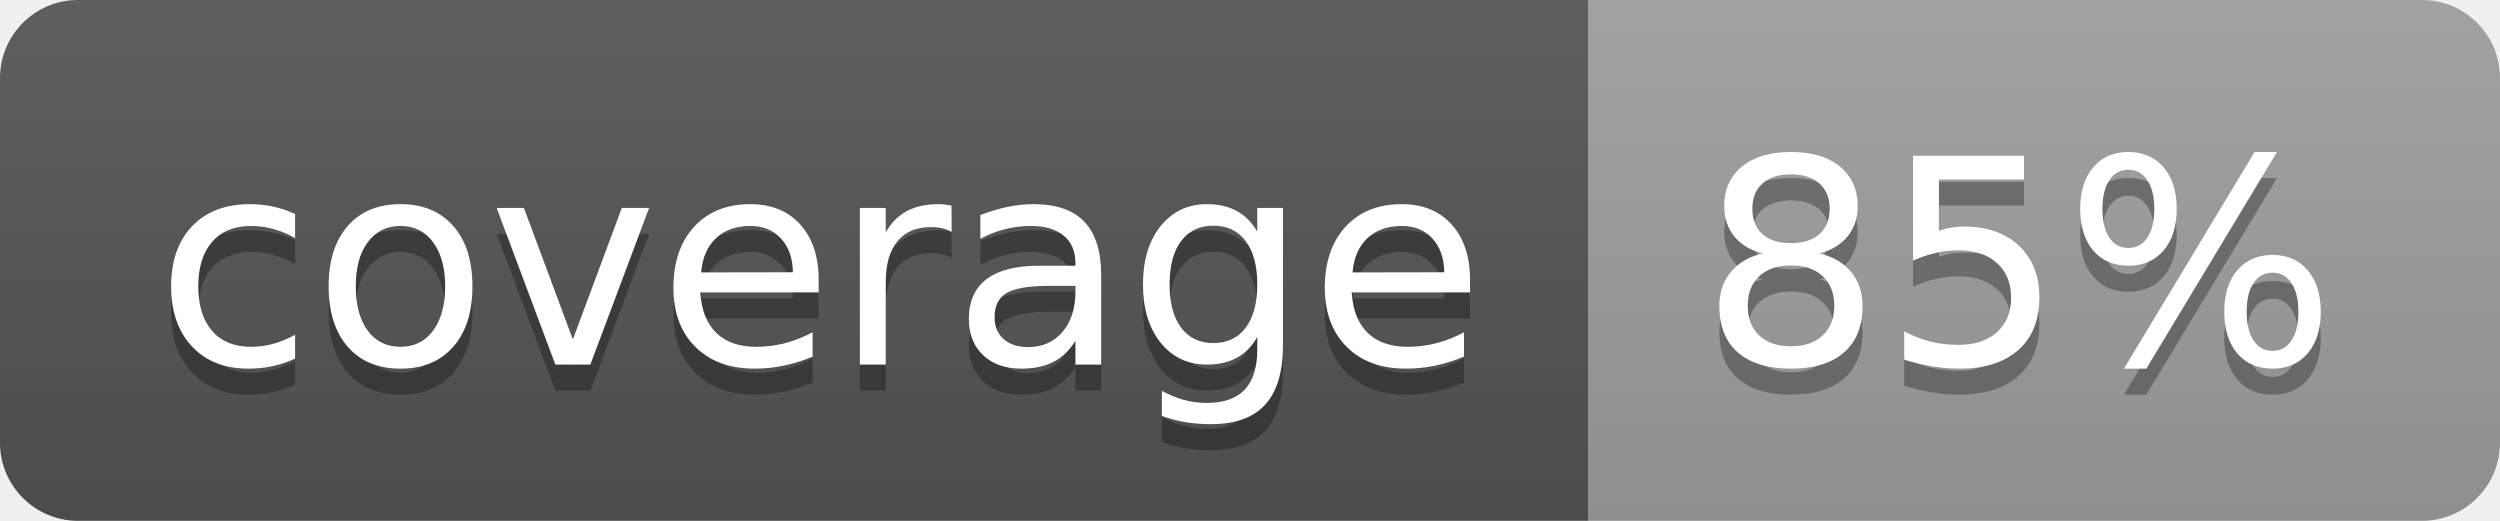
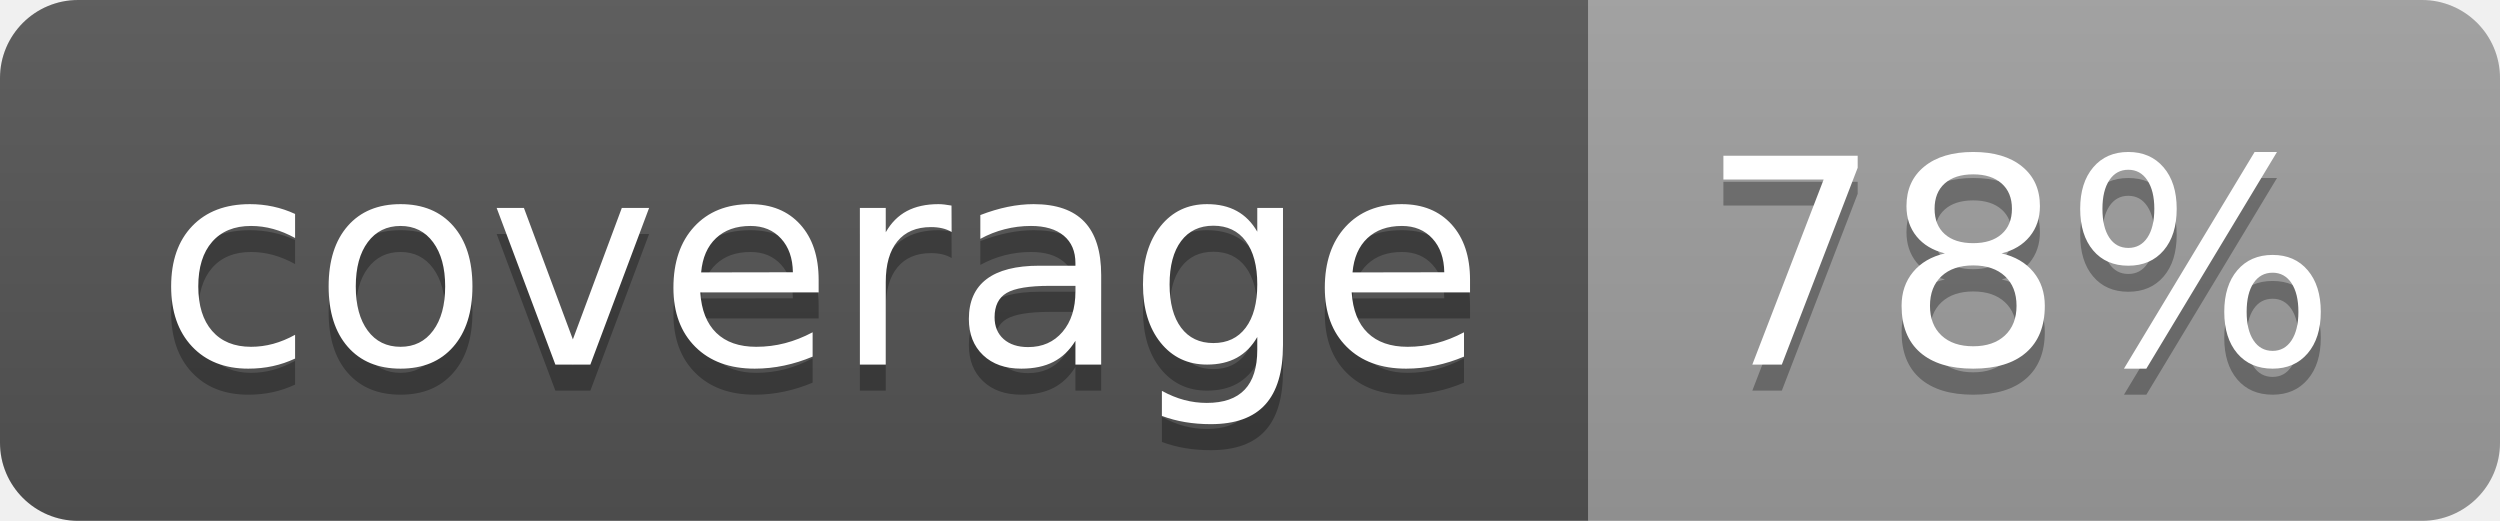
<svg xmlns="http://www.w3.org/2000/svg" width="96" height="20">
  <linearGradient id="b" x2="0" y2="100%">
    <stop offset="0" stop-color="#bbb" stop-opacity=".1" />
    <stop offset="1" stop-opacity=".1" />
  </linearGradient>
  <clipPath id="a">
    <rect width="96" height="20" rx="3" fill="#fff" />
  </clipPath>
  <g clip-path="url(#a)">
    <path fill="#555" d="M0 0h61v20H0z" />
    <path fill="#9F9F9F" d="M61 0h35v20H61z" />
    <path fill="url(#b)" d="M0 0h96v20H0z" />
  </g>
  <g fill="#fff" text-anchor="middle" font-family="DejaVu Sans,Verdana,Geneva,sans-serif" font-size="110">
    <text x="315" y="150" fill="#010101" fill-opacity=".3" transform="scale(.1)" textLength="510">coverage</text>
    <text x="315" y="140" transform="scale(.1)" textLength="510">coverage</text>
-     <text x="775" y="150" fill="#010101" fill-opacity=".3" transform="scale(.1)" textLength="250">85%</text>
-     <text x="775" y="140" transform="scale(.1)" textLength="250">85%</text>
+     <text x="775" y="150" fill="#010101" fill-opacity=".3" transform="scale(.1)" textLength="250">78%</text>
+     <text x="775" y="140" transform="scale(.1)" textLength="250">78%</text>
  </g>
</svg>
